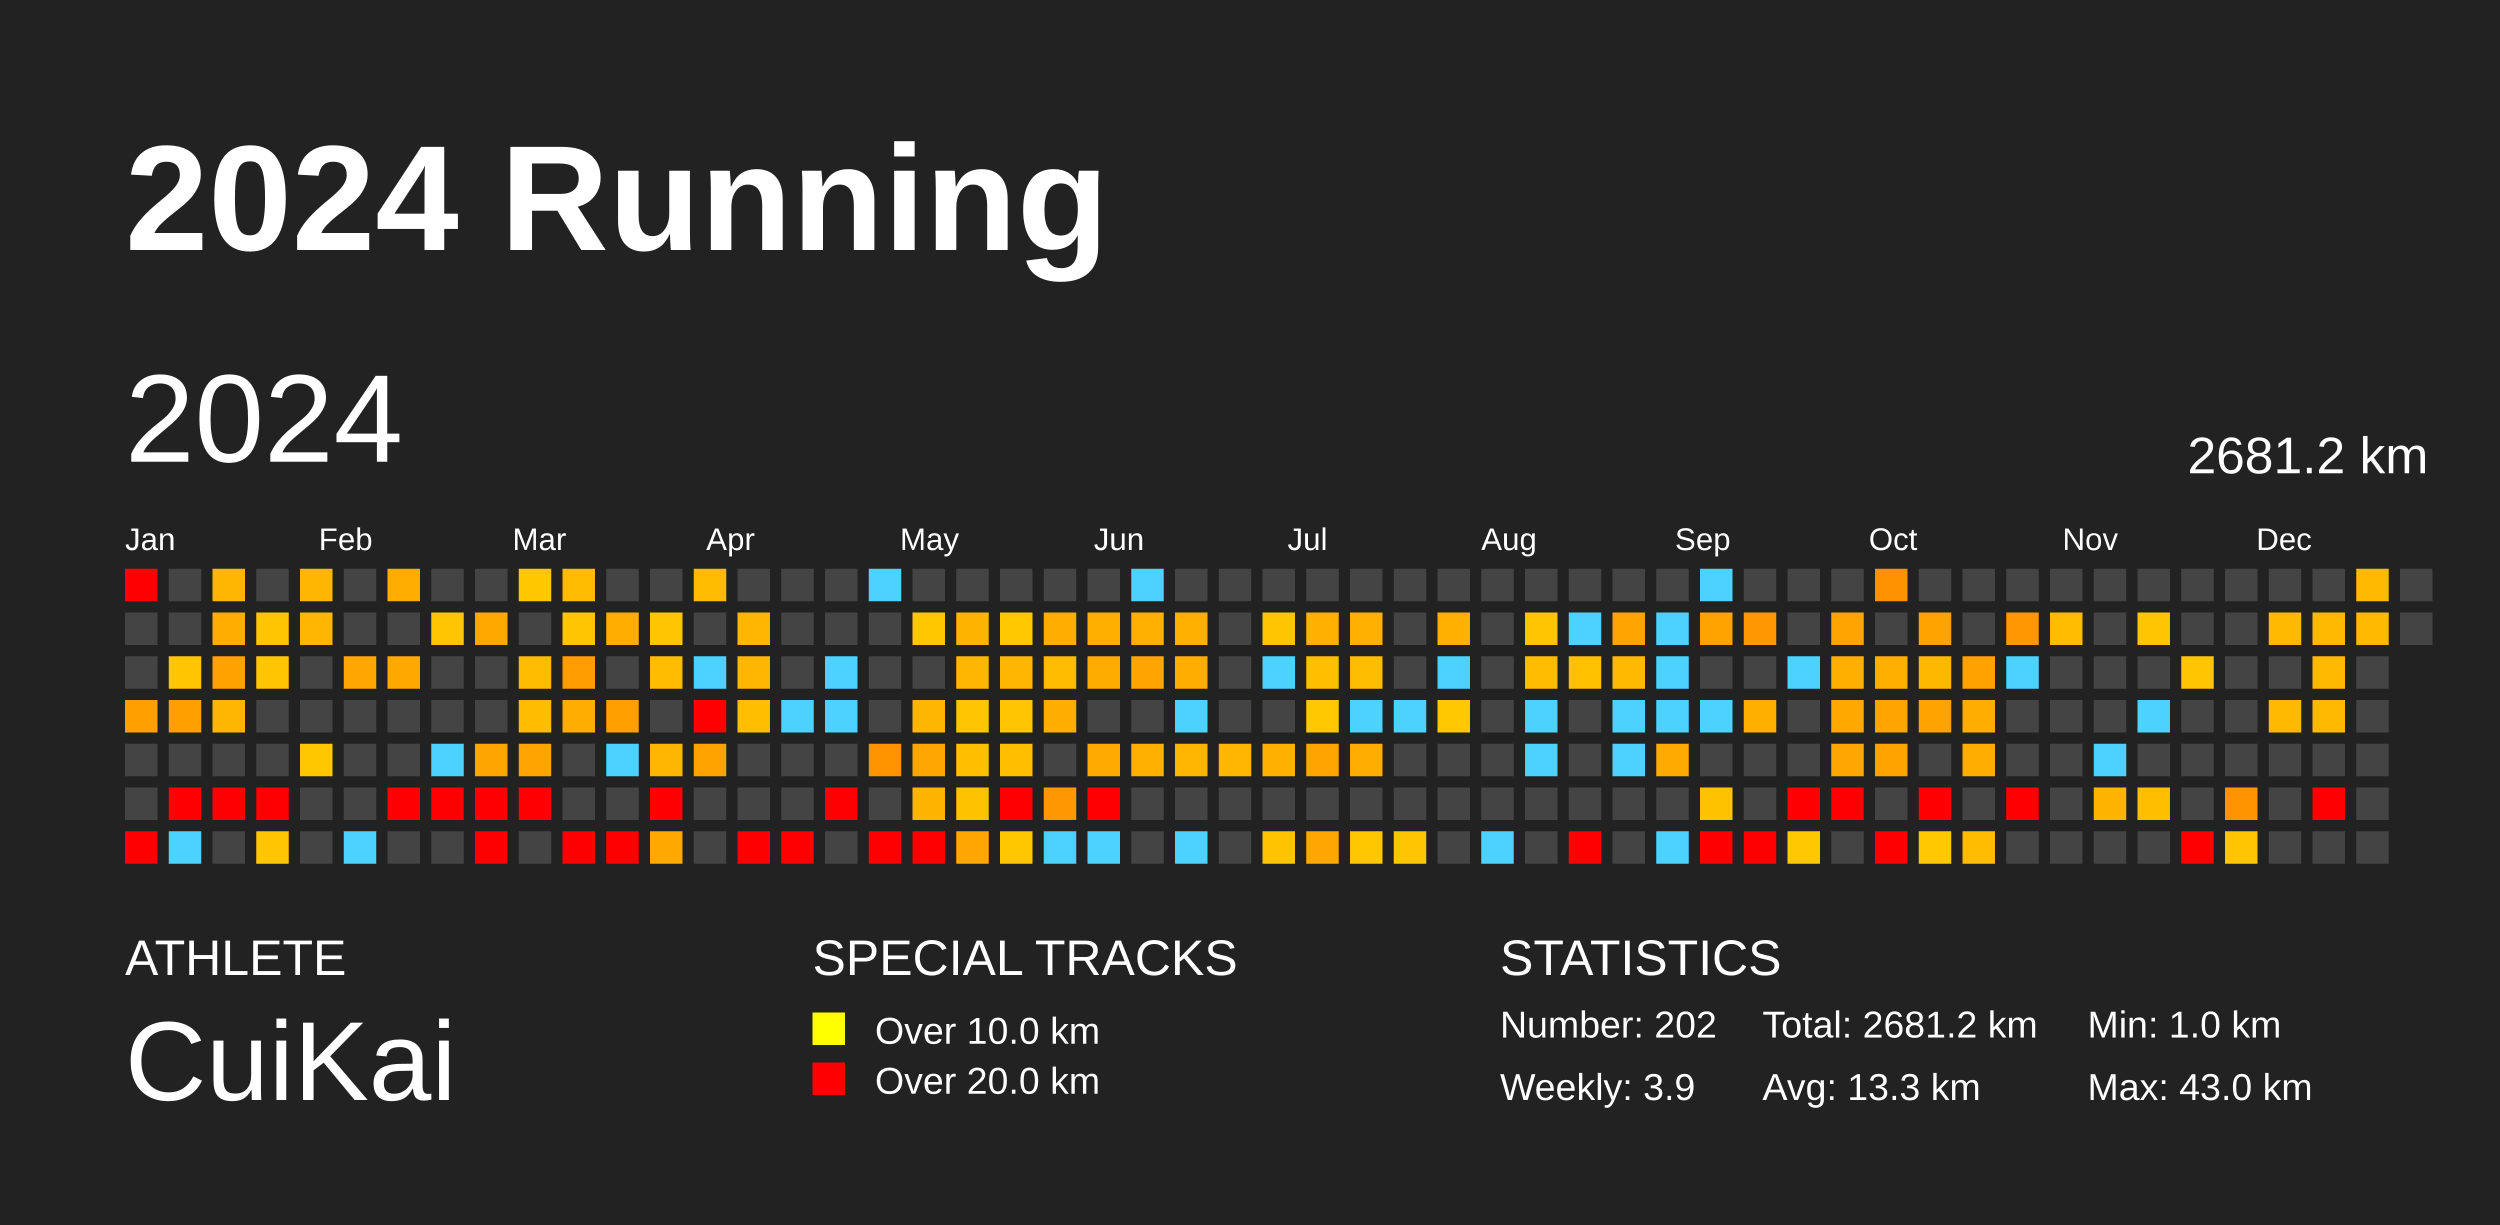
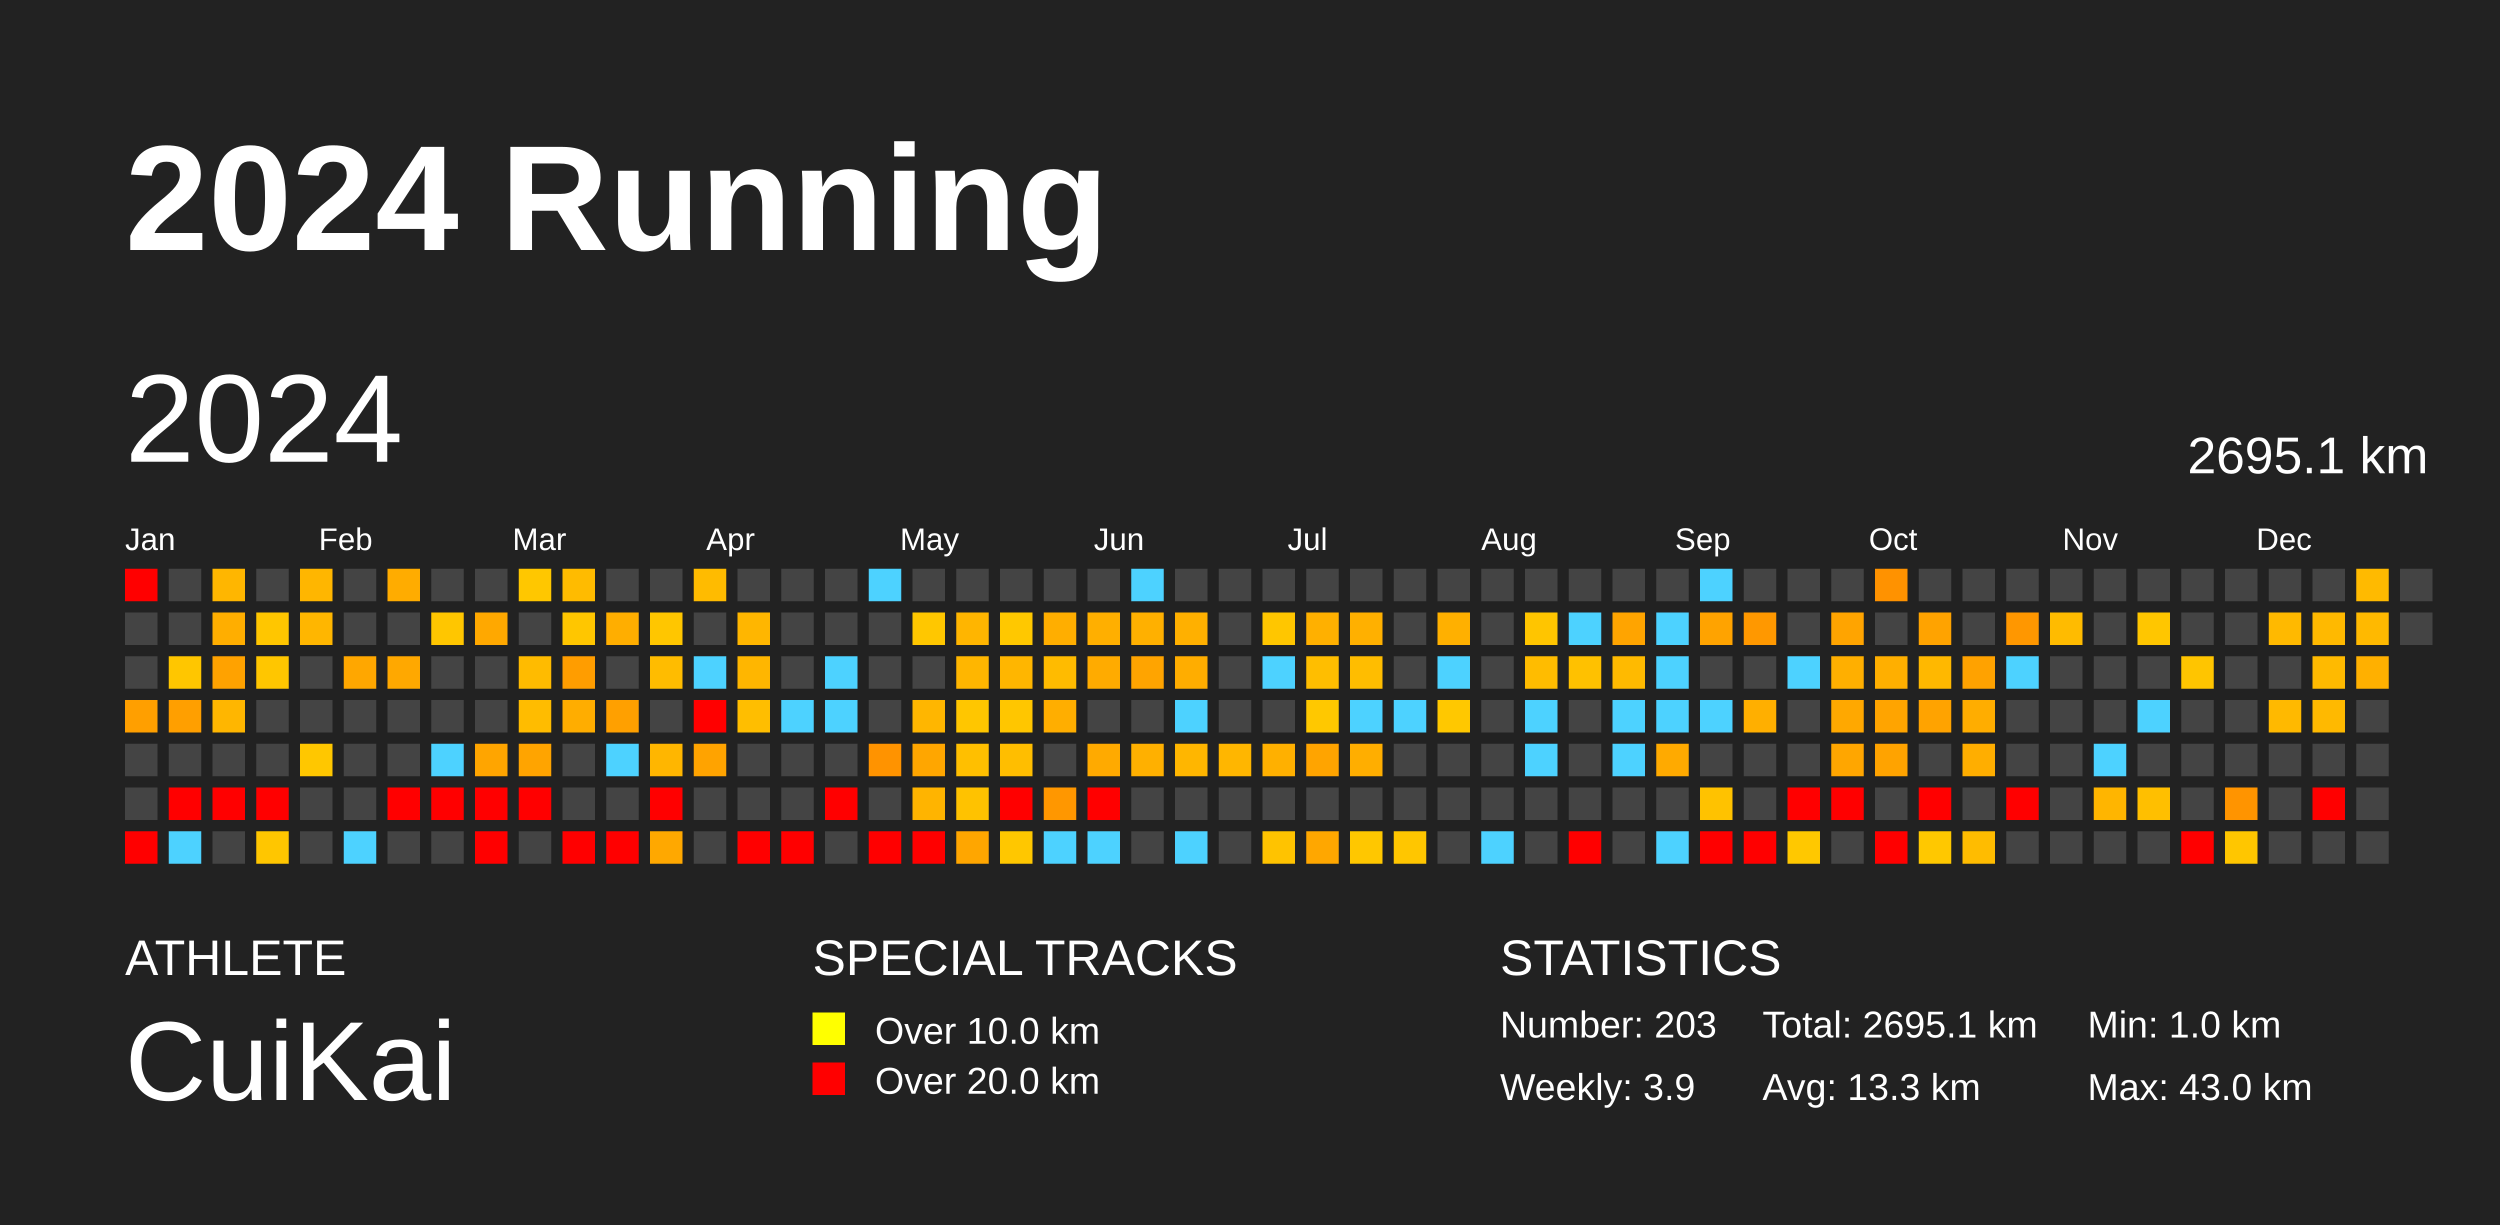
<svg xmlns="http://www.w3.org/2000/svg" baseProfile="full" height="98mm" version="1.1" viewBox="0,0,200,98" width="200mm">
  <defs />
  <rect fill="#222222" height="98" width="200" x="0" y="0" />
  <text fill="#FFFFFF" style="font-size:12px; font-family:Arial; font-weight:bold;" x="10" y="20">2024 Running</text>
  <text fill="#FFFFFF" style="font-size:4px; font-family:Arial" x="10" y="78">ATHLETE</text>
  <text fill="#FFFFFF" style="font-size:9px; font-family:Arial" x="10" y="88">CuiKai</text>
  <text fill="#FFFFFF" style="font-size:4px; font-family:Arial" x="65" y="78">SPECIAL TRACKS</text>
  <rect fill="yellow" height="2.6" width="2.6" x="65" y="81" />
  <text fill="#FFFFFF" style="font-size:3px; font-family:Arial" x="70" y="83.5">Over 10.0 km</text>
  <rect fill="red" height="2.6" width="2.6" x="65" y="85" />
  <text fill="#FFFFFF" style="font-size:3px; font-family:Arial" x="70" y="87.5">Over 20.0 km</text>
  <text fill="#FFFFFF" style="font-size:4px; font-family:Arial" x="120" y="78">STATISTICS</text>
-   <text fill="#FFFFFF" style="font-size:3px; font-family:Arial" x="120" y="83">Number: 202</text>
+   <text fill="#FFFFFF" style="font-size:3px; font-family:Arial" x="120" y="83">Number: 203</text>
  <text fill="#FFFFFF" style="font-size:3px; font-family:Arial" x="120" y="88">Weekly: 3.9</text>
-   <text fill="#FFFFFF" style="font-size:3px; font-family:Arial" x="141" y="83">Total: 2681.2 km</text>
+   <text fill="#FFFFFF" style="font-size:3px; font-family:Arial" x="141" y="83">Total: 2695.1 km</text>
  <text fill="#FFFFFF" style="font-size:3px; font-family:Arial" x="141" y="88">Avg: 13.3 km</text>
  <text fill="#FFFFFF" style="font-size:3px; font-family:Arial" x="167" y="83">Min: 1.0 km</text>
  <text fill="#FFFFFF" style="font-size:3px; font-family:Arial" x="167" y="88">Max: 43.0 km</text>
  <text dominant-baseline="hanging" fill="#FFFFFF" style="font-size:10.0px; font-family:Arial;" x="10" y="30">2024</text>
-   <text dominant-baseline="hanging" fill="#FFFFFF" style="font-size:4.125px; font-family:Arial;" x="175" y="35">2681.2 km</text>
+   <text dominant-baseline="hanging" fill="#FFFFFF" style="font-size:4.125px; font-family:Arial;" x="175" y="35">2695.1 km</text>
  <text fill="#FFFFFF" style="font-size:2.5px; font-family:Arial" x="10.0" y="44">Jan</text>
  <text fill="#FFFFFF" style="font-size:2.5px; font-family:Arial" x="25.5" y="44">Feb</text>
  <text fill="#FFFFFF" style="font-size:2.5px; font-family:Arial" x="41.0" y="44">Mar</text>
  <text fill="#FFFFFF" style="font-size:2.5px; font-family:Arial" x="56.5" y="44">Apr</text>
  <text fill="#FFFFFF" style="font-size:2.5px; font-family:Arial" x="72.0" y="44">May</text>
  <text fill="#FFFFFF" style="font-size:2.5px; font-family:Arial" x="87.5" y="44">Jun</text>
  <text fill="#FFFFFF" style="font-size:2.5px; font-family:Arial" x="103.0" y="44">Jul</text>
  <text fill="#FFFFFF" style="font-size:2.5px; font-family:Arial" x="118.5" y="44">Aug</text>
  <text fill="#FFFFFF" style="font-size:2.5px; font-family:Arial" x="134.0" y="44">Sep</text>
  <text fill="#FFFFFF" style="font-size:2.5px; font-family:Arial" x="149.5" y="44">Oct</text>
  <text fill="#FFFFFF" style="font-size:2.5px; font-family:Arial" x="165.0" y="44">Nov</text>
  <text fill="#FFFFFF" style="font-size:2.5px; font-family:Arial" x="180.5" y="44">Dec</text>
  <rect fill="red" height="2.6" width="2.6" x="10.0" y="45.5" />
  <rect fill="#444444" height="2.6" width="2.6" x="10.0" y="49.0" />
  <rect fill="#444444" height="2.6" width="2.6" x="10.0" y="52.5" />
  <rect fill="#ff9f00" height="2.6" width="2.6" x="10.0" y="56.0" />
  <rect fill="#444444" height="2.6" width="2.6" x="10.0" y="59.5" />
  <rect fill="#444444" height="2.6" width="2.6" x="10.0" y="63.0" />
  <rect fill="red" height="2.6" width="2.6" x="10.0" y="66.5" />
  <rect fill="#444444" height="2.6" width="2.6" x="13.5" y="45.5" />
  <rect fill="#444444" height="2.6" width="2.6" x="13.5" y="49.0" />
  <rect fill="#ffc600" height="2.6" width="2.6" x="13.5" y="52.5" />
  <rect fill="#ff9f00" height="2.6" width="2.6" x="13.5" y="56.0" />
  <rect fill="#444444" height="2.6" width="2.6" x="13.5" y="59.5" />
  <rect fill="red" height="2.6" width="2.6" x="13.5" y="63.0" />
  <rect fill="#4dd2ff" height="2.6" width="2.6" x="13.5" y="66.5" />
  <rect fill="#ffb600" height="2.6" width="2.6" x="17.0" y="45.5" />
  <rect fill="#ffae00" height="2.6" width="2.6" x="17.0" y="49.0" />
  <rect fill="#ffa200" height="2.6" width="2.6" x="17.0" y="52.5" />
  <rect fill="#ffb600" height="2.6" width="2.6" x="17.0" y="56.0" />
  <rect fill="#444444" height="2.6" width="2.6" x="17.0" y="59.5" />
  <rect fill="red" height="2.6" width="2.6" x="17.0" y="63.0" />
  <rect fill="#444444" height="2.6" width="2.6" x="17.0" y="66.5" />
  <rect fill="#444444" height="2.6" width="2.6" x="20.5" y="45.5" />
  <rect fill="#ffc600" height="2.6" width="2.6" x="20.5" y="49.0" />
  <rect fill="#ffc600" height="2.6" width="2.6" x="20.5" y="52.5" />
  <rect fill="#444444" height="2.6" width="2.6" x="20.5" y="56.0" />
  <rect fill="#444444" height="2.6" width="2.6" x="20.5" y="59.5" />
  <rect fill="red" height="2.6" width="2.6" x="20.5" y="63.0" />
  <rect fill="#ffc600" height="2.6" width="2.6" x="20.5" y="66.5" />
  <rect fill="#ffb600" height="2.6" width="2.6" x="24.0" y="45.5" />
  <rect fill="#ffb600" height="2.6" width="2.6" x="24.0" y="49.0" />
  <rect fill="#444444" height="2.6" width="2.6" x="24.0" y="52.5" />
  <rect fill="#444444" height="2.6" width="2.6" x="24.0" y="56.0" />
  <rect fill="#ffc700" height="2.6" width="2.6" x="24.0" y="59.5" />
  <rect fill="#444444" height="2.6" width="2.6" x="24.0" y="63.0" />
  <rect fill="#444444" height="2.6" width="2.6" x="24.0" y="66.5" />
  <rect fill="#444444" height="2.6" width="2.6" x="27.5" y="45.5" />
  <rect fill="#444444" height="2.6" width="2.6" x="27.5" y="49.0" />
  <rect fill="#ffa700" height="2.6" width="2.6" x="27.5" y="52.5" />
  <rect fill="#444444" height="2.6" width="2.6" x="27.5" y="56.0" />
  <rect fill="#444444" height="2.6" width="2.6" x="27.5" y="59.5" />
  <rect fill="#444444" height="2.6" width="2.6" x="27.5" y="63.0" />
  <rect fill="#4dd2ff" height="2.6" width="2.6" x="27.5" y="66.5" />
  <rect fill="#ffac00" height="2.6" width="2.6" x="31.0" y="45.5" />
  <rect fill="#444444" height="2.6" width="2.6" x="31.0" y="49.0" />
  <rect fill="#ffa800" height="2.6" width="2.6" x="31.0" y="52.5" />
  <rect fill="#444444" height="2.6" width="2.6" x="31.0" y="56.0" />
  <rect fill="#444444" height="2.6" width="2.6" x="31.0" y="59.5" />
  <rect fill="red" height="2.6" width="2.6" x="31.0" y="63.0" />
  <rect fill="#444444" height="2.6" width="2.6" x="31.0" y="66.5" />
  <rect fill="#444444" height="2.6" width="2.6" x="34.5" y="45.5" />
  <rect fill="#ffc600" height="2.6" width="2.6" x="34.5" y="49.0" />
  <rect fill="#444444" height="2.6" width="2.6" x="34.5" y="52.5" />
  <rect fill="#444444" height="2.6" width="2.6" x="34.5" y="56.0" />
  <rect fill="#4dd2ff" height="2.6" width="2.6" x="34.5" y="59.5" />
  <rect fill="red" height="2.6" width="2.6" x="34.5" y="63.0" />
  <rect fill="#444444" height="2.6" width="2.6" x="34.5" y="66.5" />
  <rect fill="#444444" height="2.6" width="2.6" x="38.0" y="45.5" />
  <rect fill="#ffa800" height="2.6" width="2.6" x="38.0" y="49.0" />
  <rect fill="#444444" height="2.6" width="2.6" x="38.0" y="52.5" />
  <rect fill="#444444" height="2.6" width="2.6" x="38.0" y="56.0" />
  <rect fill="#ffa500" height="2.6" width="2.6" x="38.0" y="59.5" />
  <rect fill="red" height="2.6" width="2.6" x="38.0" y="63.0" />
  <rect fill="red" height="2.6" width="2.6" x="38.0" y="66.5" />
  <rect fill="#ffc700" height="2.6" width="2.6" x="41.5" y="45.5" />
  <rect fill="#444444" height="2.6" width="2.6" x="41.5" y="49.0" />
  <rect fill="#ffbb00" height="2.6" width="2.6" x="41.5" y="52.5" />
  <rect fill="#ffbc00" height="2.6" width="2.6" x="41.5" y="56.0" />
  <rect fill="#ffa400" height="2.6" width="2.6" x="41.5" y="59.5" />
  <rect fill="red" height="2.6" width="2.6" x="41.5" y="63.0" />
  <rect fill="#444444" height="2.6" width="2.6" x="41.5" y="66.5" />
  <rect fill="#ffbb00" height="2.6" width="2.6" x="45.0" y="45.5" />
  <rect fill="#ffc600" height="2.6" width="2.6" x="45.0" y="49.0" />
  <rect fill="#ff9d00" height="2.6" width="2.6" x="45.0" y="52.5" />
  <rect fill="#ffad00" height="2.6" width="2.6" x="45.0" y="56.0" />
  <rect fill="#444444" height="2.6" width="2.6" x="45.0" y="59.5" />
  <rect fill="#444444" height="2.6" width="2.6" x="45.0" y="63.0" />
  <rect fill="red" height="2.6" width="2.6" x="45.0" y="66.5" />
  <rect fill="#444444" height="2.6" width="2.6" x="48.5" y="45.5" />
  <rect fill="#ffae00" height="2.6" width="2.6" x="48.5" y="49.0" />
  <rect fill="#444444" height="2.6" width="2.6" x="48.5" y="52.5" />
  <rect fill="#ffa000" height="2.6" width="2.6" x="48.5" y="56.0" />
  <rect fill="#4dd2ff" height="2.6" width="2.6" x="48.5" y="59.5" />
  <rect fill="#444444" height="2.6" width="2.6" x="48.5" y="63.0" />
  <rect fill="red" height="2.6" width="2.6" x="48.5" y="66.5" />
  <rect fill="#444444" height="2.6" width="2.6" x="52.0" y="45.5" />
  <rect fill="#ffc600" height="2.6" width="2.6" x="52.0" y="49.0" />
  <rect fill="#ffbc00" height="2.6" width="2.6" x="52.0" y="52.5" />
  <rect fill="#444444" height="2.6" width="2.6" x="52.0" y="56.0" />
  <rect fill="#ffb600" height="2.6" width="2.6" x="52.0" y="59.5" />
  <rect fill="red" height="2.6" width="2.6" x="52.0" y="63.0" />
  <rect fill="#ffa800" height="2.6" width="2.6" x="52.0" y="66.5" />
  <rect fill="#ffbb00" height="2.6" width="2.6" x="55.5" y="45.5" />
  <rect fill="#444444" height="2.6" width="2.6" x="55.5" y="49.0" />
  <rect fill="#4dd2ff" height="2.6" width="2.6" x="55.5" y="52.5" />
  <rect fill="red" height="2.6" width="2.6" x="55.5" y="56.0" />
  <rect fill="#ffa300" height="2.6" width="2.6" x="55.5" y="59.5" />
  <rect fill="#444444" height="2.6" width="2.6" x="55.5" y="63.0" />
  <rect fill="#444444" height="2.6" width="2.6" x="55.5" y="66.5" />
  <rect fill="#444444" height="2.6" width="2.6" x="59.0" y="45.5" />
  <rect fill="#ffb600" height="2.6" width="2.6" x="59.0" y="49.0" />
  <rect fill="#ffb600" height="2.6" width="2.6" x="59.0" y="52.5" />
  <rect fill="#ffbe00" height="2.6" width="2.6" x="59.0" y="56.0" />
  <rect fill="#444444" height="2.6" width="2.6" x="59.0" y="59.5" />
  <rect fill="#444444" height="2.6" width="2.6" x="59.0" y="63.0" />
  <rect fill="red" height="2.6" width="2.6" x="59.0" y="66.5" />
  <rect fill="#444444" height="2.6" width="2.6" x="62.5" y="45.5" />
  <rect fill="#444444" height="2.6" width="2.6" x="62.5" y="49.0" />
  <rect fill="#444444" height="2.6" width="2.6" x="62.5" y="52.5" />
  <rect fill="#4dd2ff" height="2.6" width="2.6" x="62.5" y="56.0" />
  <rect fill="#444444" height="2.6" width="2.6" x="62.5" y="59.5" />
  <rect fill="#444444" height="2.6" width="2.6" x="62.5" y="63.0" />
  <rect fill="red" height="2.6" width="2.6" x="62.5" y="66.5" />
  <rect fill="#444444" height="2.6" width="2.6" x="66.0" y="45.5" />
  <rect fill="#444444" height="2.6" width="2.6" x="66.0" y="49.0" />
  <rect fill="#4dd2ff" height="2.6" width="2.6" x="66.0" y="52.5" />
  <rect fill="#4dd2ff" height="2.6" width="2.6" x="66.0" y="56.0" />
  <rect fill="#444444" height="2.6" width="2.6" x="66.0" y="59.5" />
  <rect fill="red" height="2.6" width="2.6" x="66.0" y="63.0" />
  <rect fill="#444444" height="2.6" width="2.6" x="66.0" y="66.5" />
  <rect fill="#4dd2ff" height="2.6" width="2.6" x="69.5" y="45.5" />
  <rect fill="#444444" height="2.6" width="2.6" x="69.5" y="49.0" />
  <rect fill="#444444" height="2.6" width="2.6" x="69.5" y="52.5" />
  <rect fill="#444444" height="2.6" width="2.6" x="69.5" y="56.0" />
  <rect fill="#ff9300" height="2.6" width="2.6" x="69.5" y="59.5" />
  <rect fill="#444444" height="2.6" width="2.6" x="69.5" y="63.0" />
  <rect fill="red" height="2.6" width="2.6" x="69.5" y="66.5" />
  <rect fill="#444444" height="2.6" width="2.6" x="73.0" y="45.5" />
  <rect fill="#ffc700" height="2.6" width="2.6" x="73.0" y="49.0" />
  <rect fill="#444444" height="2.6" width="2.6" x="73.0" y="52.5" />
  <rect fill="#ffb600" height="2.6" width="2.6" x="73.0" y="56.0" />
  <rect fill="#ffa600" height="2.6" width="2.6" x="73.0" y="59.5" />
  <rect fill="#ffb400" height="2.6" width="2.6" x="73.0" y="63.0" />
  <rect fill="red" height="2.6" width="2.6" x="73.0" y="66.5" />
  <rect fill="#444444" height="2.6" width="2.6" x="76.5" y="45.5" />
  <rect fill="#ffb500" height="2.6" width="2.6" x="76.5" y="49.0" />
  <rect fill="#ffb600" height="2.6" width="2.6" x="76.5" y="52.5" />
  <rect fill="#ffc600" height="2.6" width="2.6" x="76.5" y="56.0" />
  <rect fill="#ffbf00" height="2.6" width="2.6" x="76.5" y="59.5" />
  <rect fill="#ffc200" height="2.6" width="2.6" x="76.5" y="63.0" />
  <rect fill="#ffa600" height="2.6" width="2.6" x="76.5" y="66.5" />
  <rect fill="#444444" height="2.6" width="2.6" x="80.0" y="45.5" />
  <rect fill="#ffc800" height="2.6" width="2.6" x="80.0" y="49.0" />
  <rect fill="#ffb600" height="2.6" width="2.6" x="80.0" y="52.5" />
  <rect fill="#ffc600" height="2.6" width="2.6" x="80.0" y="56.0" />
  <rect fill="#ffbe00" height="2.6" width="2.6" x="80.0" y="59.5" />
  <rect fill="red" height="2.6" width="2.6" x="80.0" y="63.0" />
  <rect fill="#ffc700" height="2.6" width="2.6" x="80.0" y="66.5" />
  <rect fill="#444444" height="2.6" width="2.6" x="83.5" y="45.5" />
  <rect fill="#ffae00" height="2.6" width="2.6" x="83.5" y="49.0" />
  <rect fill="#ffbb00" height="2.6" width="2.6" x="83.5" y="52.5" />
  <rect fill="#ffae00" height="2.6" width="2.6" x="83.5" y="56.0" />
  <rect fill="#444444" height="2.6" width="2.6" x="83.5" y="59.5" />
  <rect fill="#ff9700" height="2.6" width="2.6" x="83.5" y="63.0" />
  <rect fill="#4dd2ff" height="2.6" width="2.6" x="83.5" y="66.5" />
  <rect fill="#444444" height="2.6" width="2.6" x="87.0" y="45.5" />
  <rect fill="#ffaf00" height="2.6" width="2.6" x="87.0" y="49.0" />
  <rect fill="#ffab00" height="2.6" width="2.6" x="87.0" y="52.5" />
  <rect fill="#444444" height="2.6" width="2.6" x="87.0" y="56.0" />
  <rect fill="#ffaa00" height="2.6" width="2.6" x="87.0" y="59.5" />
  <rect fill="red" height="2.6" width="2.6" x="87.0" y="63.0" />
  <rect fill="#4dd2ff" height="2.6" width="2.6" x="87.0" y="66.5" />
  <rect fill="#4dd2ff" height="2.6" width="2.6" x="90.5" y="45.5" />
  <rect fill="#ffb000" height="2.6" width="2.6" x="90.5" y="49.0" />
  <rect fill="#ffa400" height="2.6" width="2.6" x="90.5" y="52.5" />
  <rect fill="#444444" height="2.6" width="2.6" x="90.5" y="56.0" />
  <rect fill="#ffb000" height="2.6" width="2.6" x="90.5" y="59.5" />
  <rect fill="#444444" height="2.6" width="2.6" x="90.5" y="63.0" />
  <rect fill="#444444" height="2.6" width="2.6" x="90.5" y="66.5" />
  <rect fill="#444444" height="2.6" width="2.6" x="94.0" y="45.5" />
  <rect fill="#ffb000" height="2.6" width="2.6" x="94.0" y="49.0" />
  <rect fill="#ffad00" height="2.6" width="2.6" x="94.0" y="52.5" />
  <rect fill="#4dd2ff" height="2.6" width="2.6" x="94.0" y="56.0" />
  <rect fill="#ffb600" height="2.6" width="2.6" x="94.0" y="59.5" />
  <rect fill="#444444" height="2.6" width="2.6" x="94.0" y="63.0" />
  <rect fill="#4dd2ff" height="2.6" width="2.6" x="94.0" y="66.5" />
  <rect fill="#444444" height="2.6" width="2.6" x="97.5" y="45.5" />
  <rect fill="#444444" height="2.6" width="2.6" x="97.5" y="49.0" />
  <rect fill="#444444" height="2.6" width="2.6" x="97.5" y="52.5" />
  <rect fill="#444444" height="2.6" width="2.6" x="97.5" y="56.0" />
  <rect fill="#ffb600" height="2.6" width="2.6" x="97.5" y="59.5" />
  <rect fill="#444444" height="2.6" width="2.6" x="97.5" y="63.0" />
  <rect fill="#444444" height="2.6" width="2.6" x="97.5" y="66.5" />
  <rect fill="#444444" height="2.6" width="2.6" x="101.0" y="45.5" />
  <rect fill="#ffc600" height="2.6" width="2.6" x="101.0" y="49.0" />
  <rect fill="#4dd2ff" height="2.6" width="2.6" x="101.0" y="52.5" />
  <rect fill="#444444" height="2.6" width="2.6" x="101.0" y="56.0" />
  <rect fill="#ffb000" height="2.6" width="2.6" x="101.0" y="59.5" />
  <rect fill="#444444" height="2.6" width="2.6" x="101.0" y="63.0" />
  <rect fill="#ffc300" height="2.6" width="2.6" x="101.0" y="66.5" />
  <rect fill="#444444" height="2.6" width="2.6" x="104.5" y="45.5" />
  <rect fill="#ffb000" height="2.6" width="2.6" x="104.5" y="49.0" />
  <rect fill="#ffbe00" height="2.6" width="2.6" x="104.5" y="52.5" />
  <rect fill="#ffc800" height="2.6" width="2.6" x="104.5" y="56.0" />
  <rect fill="#ffa400" height="2.6" width="2.6" x="104.5" y="59.5" />
  <rect fill="#444444" height="2.6" width="2.6" x="104.5" y="63.0" />
  <rect fill="#ffa700" height="2.6" width="2.6" x="104.5" y="66.5" />
  <rect fill="#444444" height="2.6" width="2.6" x="108.0" y="45.5" />
  <rect fill="#ffb000" height="2.6" width="2.6" x="108.0" y="49.0" />
  <rect fill="#ffbd00" height="2.6" width="2.6" x="108.0" y="52.5" />
  <rect fill="#4dd2ff" height="2.6" width="2.6" x="108.0" y="56.0" />
  <rect fill="#ffae00" height="2.6" width="2.6" x="108.0" y="59.5" />
  <rect fill="#444444" height="2.6" width="2.6" x="108.0" y="63.0" />
  <rect fill="#ffc700" height="2.6" width="2.6" x="108.0" y="66.5" />
  <rect fill="#444444" height="2.6" width="2.6" x="111.5" y="45.5" />
  <rect fill="#444444" height="2.6" width="2.6" x="111.5" y="49.0" />
  <rect fill="#444444" height="2.6" width="2.6" x="111.5" y="52.5" />
  <rect fill="#4dd2ff" height="2.6" width="2.6" x="111.5" y="56.0" />
  <rect fill="#444444" height="2.6" width="2.6" x="111.5" y="59.5" />
  <rect fill="#444444" height="2.6" width="2.6" x="111.5" y="63.0" />
  <rect fill="#ffc600" height="2.6" width="2.6" x="111.5" y="66.5" />
  <rect fill="#444444" height="2.6" width="2.6" x="115.0" y="45.5" />
  <rect fill="#ffb000" height="2.6" width="2.6" x="115.0" y="49.0" />
  <rect fill="#4dd2ff" height="2.6" width="2.6" x="115.0" y="52.5" />
  <rect fill="#ffc800" height="2.6" width="2.6" x="115.0" y="56.0" />
  <rect fill="#444444" height="2.6" width="2.6" x="115.0" y="59.5" />
  <rect fill="#444444" height="2.6" width="2.6" x="115.0" y="63.0" />
  <rect fill="#444444" height="2.6" width="2.6" x="115.0" y="66.5" />
  <rect fill="#444444" height="2.6" width="2.6" x="118.5" y="45.5" />
  <rect fill="#444444" height="2.6" width="2.6" x="118.5" y="49.0" />
  <rect fill="#444444" height="2.6" width="2.6" x="118.5" y="52.5" />
  <rect fill="#444444" height="2.6" width="2.6" x="118.5" y="56.0" />
  <rect fill="#444444" height="2.6" width="2.6" x="118.5" y="59.5" />
  <rect fill="#444444" height="2.6" width="2.6" x="118.5" y="63.0" />
  <rect fill="#4dd2ff" height="2.6" width="2.6" x="118.5" y="66.5" />
  <rect fill="#444444" height="2.6" width="2.6" x="122.0" y="45.5" />
  <rect fill="#ffc500" height="2.6" width="2.6" x="122.0" y="49.0" />
  <rect fill="#ffbc00" height="2.6" width="2.6" x="122.0" y="52.5" />
  <rect fill="#4dd2ff" height="2.6" width="2.6" x="122.0" y="56.0" />
  <rect fill="#4dd2ff" height="2.6" width="2.6" x="122.0" y="59.5" />
  <rect fill="#444444" height="2.6" width="2.6" x="122.0" y="63.0" />
  <rect fill="#444444" height="2.6" width="2.6" x="122.0" y="66.5" />
  <rect fill="#444444" height="2.6" width="2.6" x="125.5" y="45.5" />
  <rect fill="#4dd2ff" height="2.6" width="2.6" x="125.5" y="49.0" />
  <rect fill="#ffc100" height="2.6" width="2.6" x="125.5" y="52.5" />
  <rect fill="#444444" height="2.6" width="2.6" x="125.5" y="56.0" />
  <rect fill="#444444" height="2.6" width="2.6" x="125.5" y="59.5" />
  <rect fill="#444444" height="2.6" width="2.6" x="125.5" y="63.0" />
  <rect fill="red" height="2.6" width="2.6" x="125.5" y="66.5" />
  <rect fill="#444444" height="2.6" width="2.6" x="129.0" y="45.5" />
  <rect fill="#ffa400" height="2.6" width="2.6" x="129.0" y="49.0" />
  <rect fill="#ffba00" height="2.6" width="2.6" x="129.0" y="52.5" />
  <rect fill="#4dd2ff" height="2.6" width="2.6" x="129.0" y="56.0" />
  <rect fill="#4dd2ff" height="2.6" width="2.6" x="129.0" y="59.5" />
  <rect fill="#444444" height="2.6" width="2.6" x="129.0" y="63.0" />
  <rect fill="#444444" height="2.6" width="2.6" x="129.0" y="66.5" />
  <rect fill="#444444" height="2.6" width="2.6" x="132.5" y="45.5" />
  <rect fill="#4dd2ff" height="2.6" width="2.6" x="132.5" y="49.0" />
  <rect fill="#4dd2ff" height="2.6" width="2.6" x="132.5" y="52.5" />
  <rect fill="#4dd2ff" height="2.6" width="2.6" x="132.5" y="56.0" />
  <rect fill="#ffaa00" height="2.6" width="2.6" x="132.5" y="59.5" />
  <rect fill="#444444" height="2.6" width="2.6" x="132.5" y="63.0" />
  <rect fill="#4dd2ff" height="2.6" width="2.6" x="132.5" y="66.5" />
  <rect fill="#4dd2ff" height="2.6" width="2.6" x="136.0" y="45.5" />
  <rect fill="#ffa300" height="2.6" width="2.6" x="136.0" y="49.0" />
  <rect fill="#444444" height="2.6" width="2.6" x="136.0" y="52.5" />
  <rect fill="#4dd2ff" height="2.6" width="2.6" x="136.0" y="56.0" />
  <rect fill="#444444" height="2.6" width="2.6" x="136.0" y="59.5" />
  <rect fill="#ffc200" height="2.6" width="2.6" x="136.0" y="63.0" />
  <rect fill="red" height="2.6" width="2.6" x="136.0" y="66.5" />
  <rect fill="#444444" height="2.6" width="2.6" x="139.5" y="45.5" />
  <rect fill="#ff9800" height="2.6" width="2.6" x="139.5" y="49.0" />
  <rect fill="#444444" height="2.6" width="2.6" x="139.5" y="52.5" />
  <rect fill="#ffaf00" height="2.6" width="2.6" x="139.5" y="56.0" />
  <rect fill="#444444" height="2.6" width="2.6" x="139.5" y="59.5" />
  <rect fill="#444444" height="2.6" width="2.6" x="139.5" y="63.0" />
  <rect fill="red" height="2.6" width="2.6" x="139.5" y="66.5" />
  <rect fill="#444444" height="2.6" width="2.6" x="143.0" y="45.5" />
  <rect fill="#444444" height="2.6" width="2.6" x="143.0" y="49.0" />
  <rect fill="#4dd2ff" height="2.6" width="2.6" x="143.0" y="52.5" />
  <rect fill="#444444" height="2.6" width="2.6" x="143.0" y="56.0" />
  <rect fill="#444444" height="2.6" width="2.6" x="143.0" y="59.5" />
  <rect fill="red" height="2.6" width="2.6" x="143.0" y="63.0" />
  <rect fill="#ffc800" height="2.6" width="2.6" x="143.0" y="66.5" />
  <rect fill="#444444" height="2.6" width="2.6" x="146.5" y="45.5" />
  <rect fill="#ffa400" height="2.6" width="2.6" x="146.5" y="49.0" />
  <rect fill="#ffaf00" height="2.6" width="2.6" x="146.5" y="52.5" />
  <rect fill="#ffa800" height="2.6" width="2.6" x="146.5" y="56.0" />
  <rect fill="#ffa600" height="2.6" width="2.6" x="146.5" y="59.5" />
  <rect fill="red" height="2.6" width="2.6" x="146.5" y="63.0" />
  <rect fill="#444444" height="2.6" width="2.6" x="146.5" y="66.5" />
  <rect fill="#ff9200" height="2.6" width="2.6" x="150.0" y="45.5" />
  <rect fill="#444444" height="2.6" width="2.6" x="150.0" y="49.0" />
  <rect fill="#ffaf00" height="2.6" width="2.6" x="150.0" y="52.5" />
  <rect fill="#ffa400" height="2.6" width="2.6" x="150.0" y="56.0" />
  <rect fill="#ffa300" height="2.6" width="2.6" x="150.0" y="59.5" />
  <rect fill="#444444" height="2.6" width="2.6" x="150.0" y="63.0" />
  <rect fill="red" height="2.6" width="2.6" x="150.0" y="66.5" />
  <rect fill="#444444" height="2.6" width="2.6" x="153.5" y="45.5" />
  <rect fill="#ffa300" height="2.6" width="2.6" x="153.5" y="49.0" />
  <rect fill="#ffb800" height="2.6" width="2.6" x="153.5" y="52.5" />
  <rect fill="#ffa300" height="2.6" width="2.6" x="153.5" y="56.0" />
  <rect fill="#444444" height="2.6" width="2.6" x="153.5" y="59.5" />
  <rect fill="red" height="2.6" width="2.6" x="153.5" y="63.0" />
  <rect fill="#ffc800" height="2.6" width="2.6" x="153.5" y="66.5" />
  <rect fill="#444444" height="2.6" width="2.6" x="157.0" y="45.5" />
  <rect fill="#444444" height="2.6" width="2.6" x="157.0" y="49.0" />
  <rect fill="#ffa200" height="2.6" width="2.6" x="157.0" y="52.5" />
  <rect fill="#ffad00" height="2.6" width="2.6" x="157.0" y="56.0" />
  <rect fill="#ffae00" height="2.6" width="2.6" x="157.0" y="59.5" />
  <rect fill="#444444" height="2.6" width="2.6" x="157.0" y="63.0" />
  <rect fill="#ffbc00" height="2.6" width="2.6" x="157.0" y="66.5" />
  <rect fill="#444444" height="2.6" width="2.6" x="160.5" y="45.5" />
  <rect fill="#ff9700" height="2.6" width="2.6" x="160.5" y="49.0" />
  <rect fill="#4dd2ff" height="2.6" width="2.6" x="160.5" y="52.5" />
  <rect fill="#444444" height="2.6" width="2.6" x="160.5" y="56.0" />
  <rect fill="#444444" height="2.6" width="2.6" x="160.5" y="59.5" />
  <rect fill="red" height="2.6" width="2.6" x="160.5" y="63.0" />
  <rect fill="#444444" height="2.6" width="2.6" x="160.5" y="66.5" />
  <rect fill="#444444" height="2.6" width="2.6" x="164.0" y="45.5" />
  <rect fill="#ffbb00" height="2.6" width="2.6" x="164.0" y="49.0" />
  <rect fill="#444444" height="2.6" width="2.6" x="164.0" y="52.5" />
  <rect fill="#444444" height="2.6" width="2.6" x="164.0" y="56.0" />
  <rect fill="#444444" height="2.6" width="2.6" x="164.0" y="59.5" />
  <rect fill="#444444" height="2.6" width="2.6" x="164.0" y="63.0" />
  <rect fill="#444444" height="2.6" width="2.6" x="164.0" y="66.5" />
  <rect fill="#444444" height="2.6" width="2.6" x="167.5" y="45.5" />
  <rect fill="#444444" height="2.6" width="2.6" x="167.5" y="49.0" />
  <rect fill="#444444" height="2.6" width="2.6" x="167.5" y="52.5" />
  <rect fill="#444444" height="2.6" width="2.6" x="167.5" y="56.0" />
  <rect fill="#4dd2ff" height="2.6" width="2.6" x="167.5" y="59.5" />
  <rect fill="#ffb500" height="2.6" width="2.6" x="167.5" y="63.0" />
  <rect fill="#444444" height="2.6" width="2.6" x="167.5" y="66.5" />
  <rect fill="#444444" height="2.6" width="2.6" x="171.0" y="45.5" />
  <rect fill="#ffc600" height="2.6" width="2.6" x="171.0" y="49.0" />
  <rect fill="#444444" height="2.6" width="2.6" x="171.0" y="52.5" />
  <rect fill="#4dd2ff" height="2.6" width="2.6" x="171.0" y="56.0" />
  <rect fill="#444444" height="2.6" width="2.6" x="171.0" y="59.5" />
  <rect fill="#ffbf00" height="2.6" width="2.6" x="171.0" y="63.0" />
  <rect fill="#444444" height="2.6" width="2.6" x="171.0" y="66.5" />
  <rect fill="#444444" height="2.6" width="2.6" x="174.5" y="45.5" />
  <rect fill="#444444" height="2.6" width="2.6" x="174.5" y="49.0" />
  <rect fill="#ffc500" height="2.6" width="2.6" x="174.5" y="52.5" />
  <rect fill="#444444" height="2.6" width="2.6" x="174.5" y="56.0" />
  <rect fill="#444444" height="2.6" width="2.6" x="174.5" y="59.5" />
  <rect fill="#444444" height="2.6" width="2.6" x="174.5" y="63.0" />
  <rect fill="red" height="2.6" width="2.6" x="174.5" y="66.5" />
  <rect fill="#444444" height="2.6" width="2.6" x="178.0" y="45.5" />
  <rect fill="#444444" height="2.6" width="2.6" x="178.0" y="49.0" />
  <rect fill="#444444" height="2.6" width="2.6" x="178.0" y="52.5" />
  <rect fill="#444444" height="2.6" width="2.6" x="178.0" y="56.0" />
  <rect fill="#444444" height="2.6" width="2.6" x="178.0" y="59.5" />
  <rect fill="#ff9400" height="2.6" width="2.6" x="178.0" y="63.0" />
  <rect fill="#ffc600" height="2.6" width="2.6" x="178.0" y="66.5" />
  <rect fill="#444444" height="2.6" width="2.6" x="181.5" y="45.5" />
  <rect fill="#ffb900" height="2.6" width="2.6" x="181.5" y="49.0" />
  <rect fill="#444444" height="2.6" width="2.6" x="181.5" y="52.5" />
  <rect fill="#ffb900" height="2.6" width="2.6" x="181.5" y="56.0" />
  <rect fill="#444444" height="2.6" width="2.6" x="181.5" y="59.5" />
  <rect fill="#444444" height="2.6" width="2.6" x="181.5" y="63.0" />
  <rect fill="#444444" height="2.6" width="2.6" x="181.5" y="66.5" />
  <rect fill="#444444" height="2.6" width="2.6" x="185.0" y="45.5" />
  <rect fill="#ffb900" height="2.6" width="2.6" x="185.0" y="49.0" />
  <rect fill="#ffba00" height="2.6" width="2.6" x="185.0" y="52.5" />
  <rect fill="#ffb900" height="2.6" width="2.6" x="185.0" y="56.0" />
  <rect fill="#444444" height="2.6" width="2.6" x="185.0" y="59.5" />
  <rect fill="red" height="2.6" width="2.6" x="185.0" y="63.0" />
  <rect fill="#444444" height="2.6" width="2.6" x="185.0" y="66.5" />
  <rect fill="#ffba00" height="2.6" width="2.6" x="188.5" y="45.5" />
  <rect fill="#ffb900" height="2.6" width="2.6" x="188.5" y="49.0" />
-   <rect fill="#444444" height="2.6" width="2.6" x="188.5" y="52.5" />
+   <rect fill="#ffb000" height="2.6" width="2.6" x="188.5" y="52.5" />
  <rect fill="#444444" height="2.6" width="2.6" x="188.5" y="56.0" />
  <rect fill="#444444" height="2.6" width="2.6" x="188.5" y="59.5" />
  <rect fill="#444444" height="2.6" width="2.6" x="188.5" y="63.0" />
  <rect fill="#444444" height="2.6" width="2.6" x="188.5" y="66.5" />
  <rect fill="#444444" height="2.6" width="2.6" x="192.0" y="45.5" />
  <rect fill="#444444" height="2.6" width="2.6" x="192.0" y="49.0" />
</svg>
